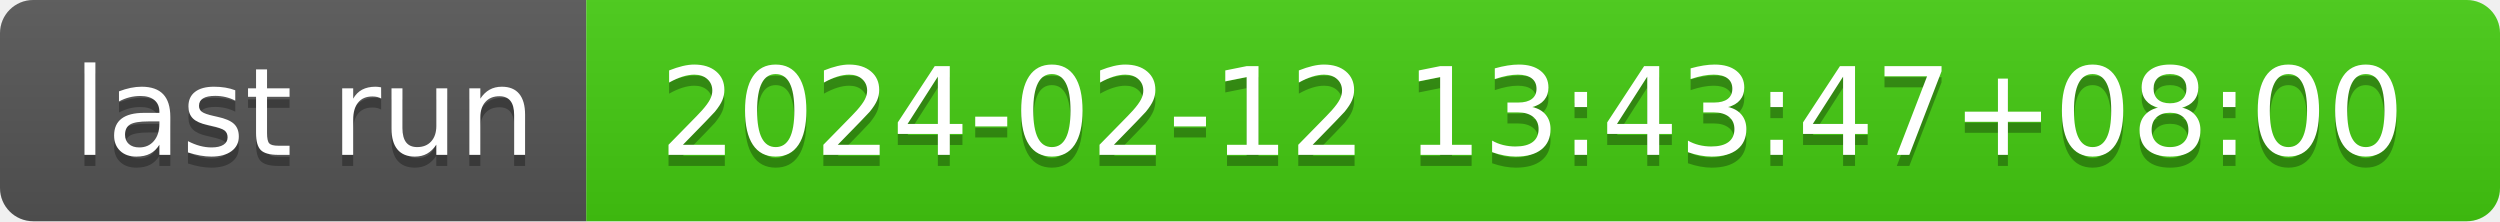
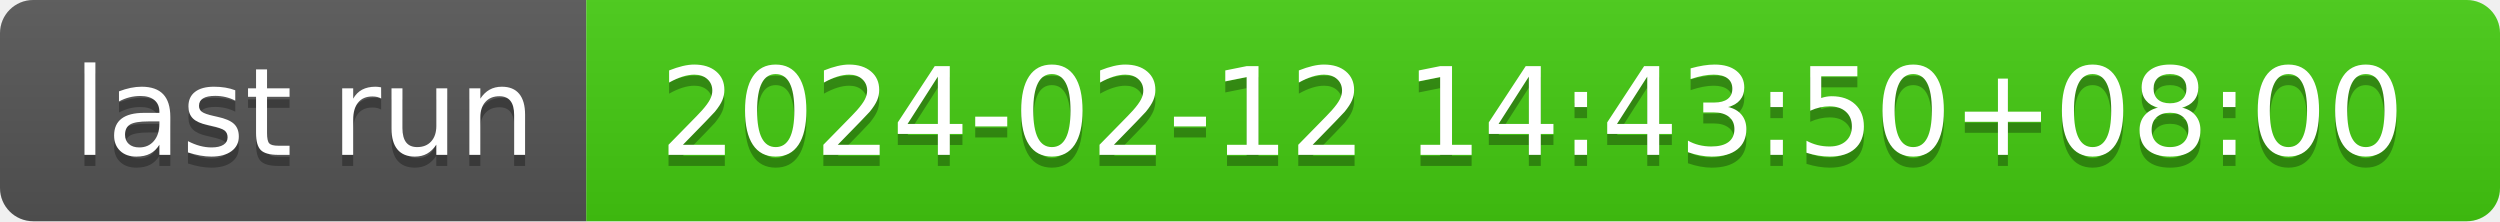
- <svg xmlns="http://www.w3.org/2000/svg" width="226" height="20" role="img" aria-label="last run: 2024-02-12 13:43:47+08:00">
+ <svg xmlns="http://www.w3.org/2000/svg" width="226" height="20" role="img" aria-label="last run: 2024-02-12 14:43:50+08:00">
  <linearGradient id="s" x2="0" y2="100%">
    <stop offset="0" stop-color="#bbb" stop-opacity=".1" />
    <stop offset="1" stop-opacity=".1" />
  </linearGradient>
  <clipPath id="r">
    <rect width="226" height="20" rx="3" fill="#fff" />
  </clipPath>
  <g clip-path="url(#r)">
    <rect width="53" height="20" fill="#555" />
    <rect x="53" width="173" height="20" fill="#4c1" />
    <rect width="226" height="20" fill="url(#s)" />
  </g>
  <g fill="#fff" text-anchor="middle" font-family="Verdana,Geneva,DejaVu Sans,sans-serif" text-rendering="geometricPrecision" font-size="110">
    <text aria-hidden="true" x="275" y="150" fill="#010101" fill-opacity=".3" transform="scale(.1)" textLength="430">last run</text>
    <text x="275" y="140" transform="scale(.1)" fill="#fff" textLength="430">last run</text>
-     <text aria-hidden="true" x="1385" y="150" fill="#010101" fill-opacity=".3" transform="scale(.1)" textLength="1630">2024-02-12 13:43:47+08:00</text>
-     <text x="1385" y="140" transform="scale(.1)" fill="#fff" textLength="1630">2024-02-12 13:43:47+08:00</text>
+     <text aria-hidden="true" x="1385" y="150" fill="#010101" fill-opacity=".3" transform="scale(.1)" textLength="1630">2024-02-12 14:43:50+08:00</text>
+     <text x="1385" y="140" transform="scale(.1)" fill="#fff" textLength="1630">2024-02-12 14:43:50+08:00</text>
  </g>
</svg>
